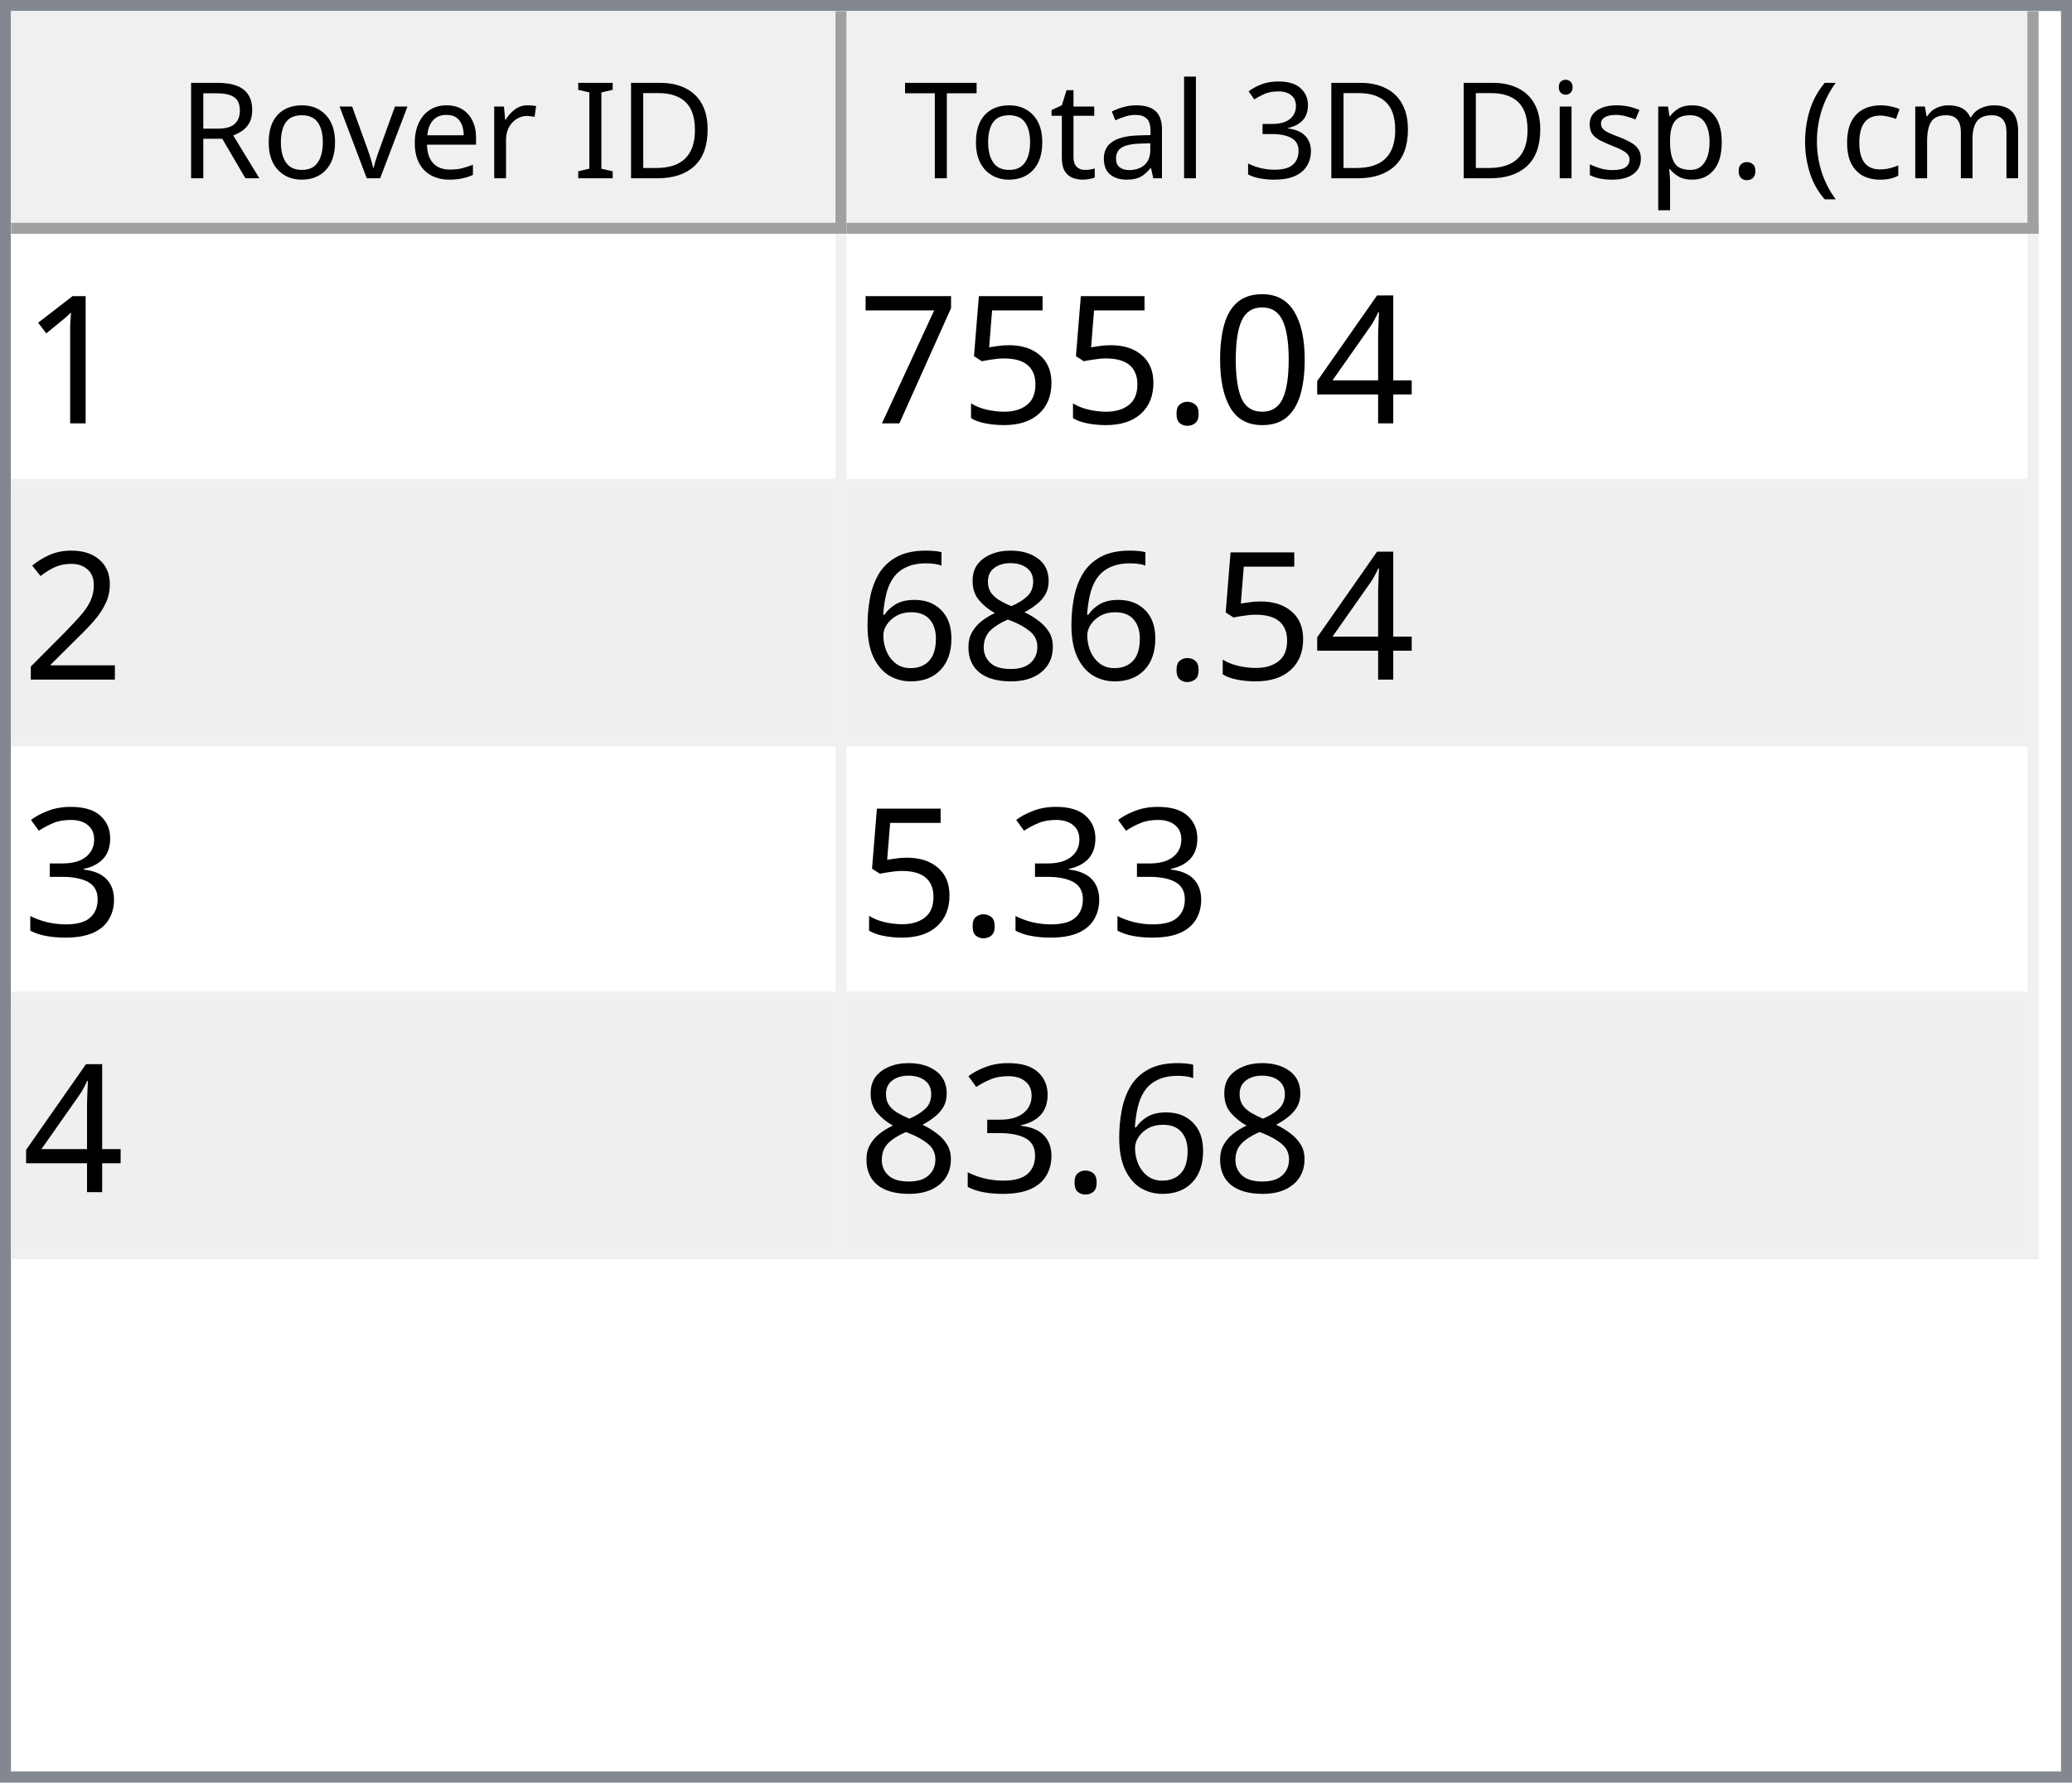
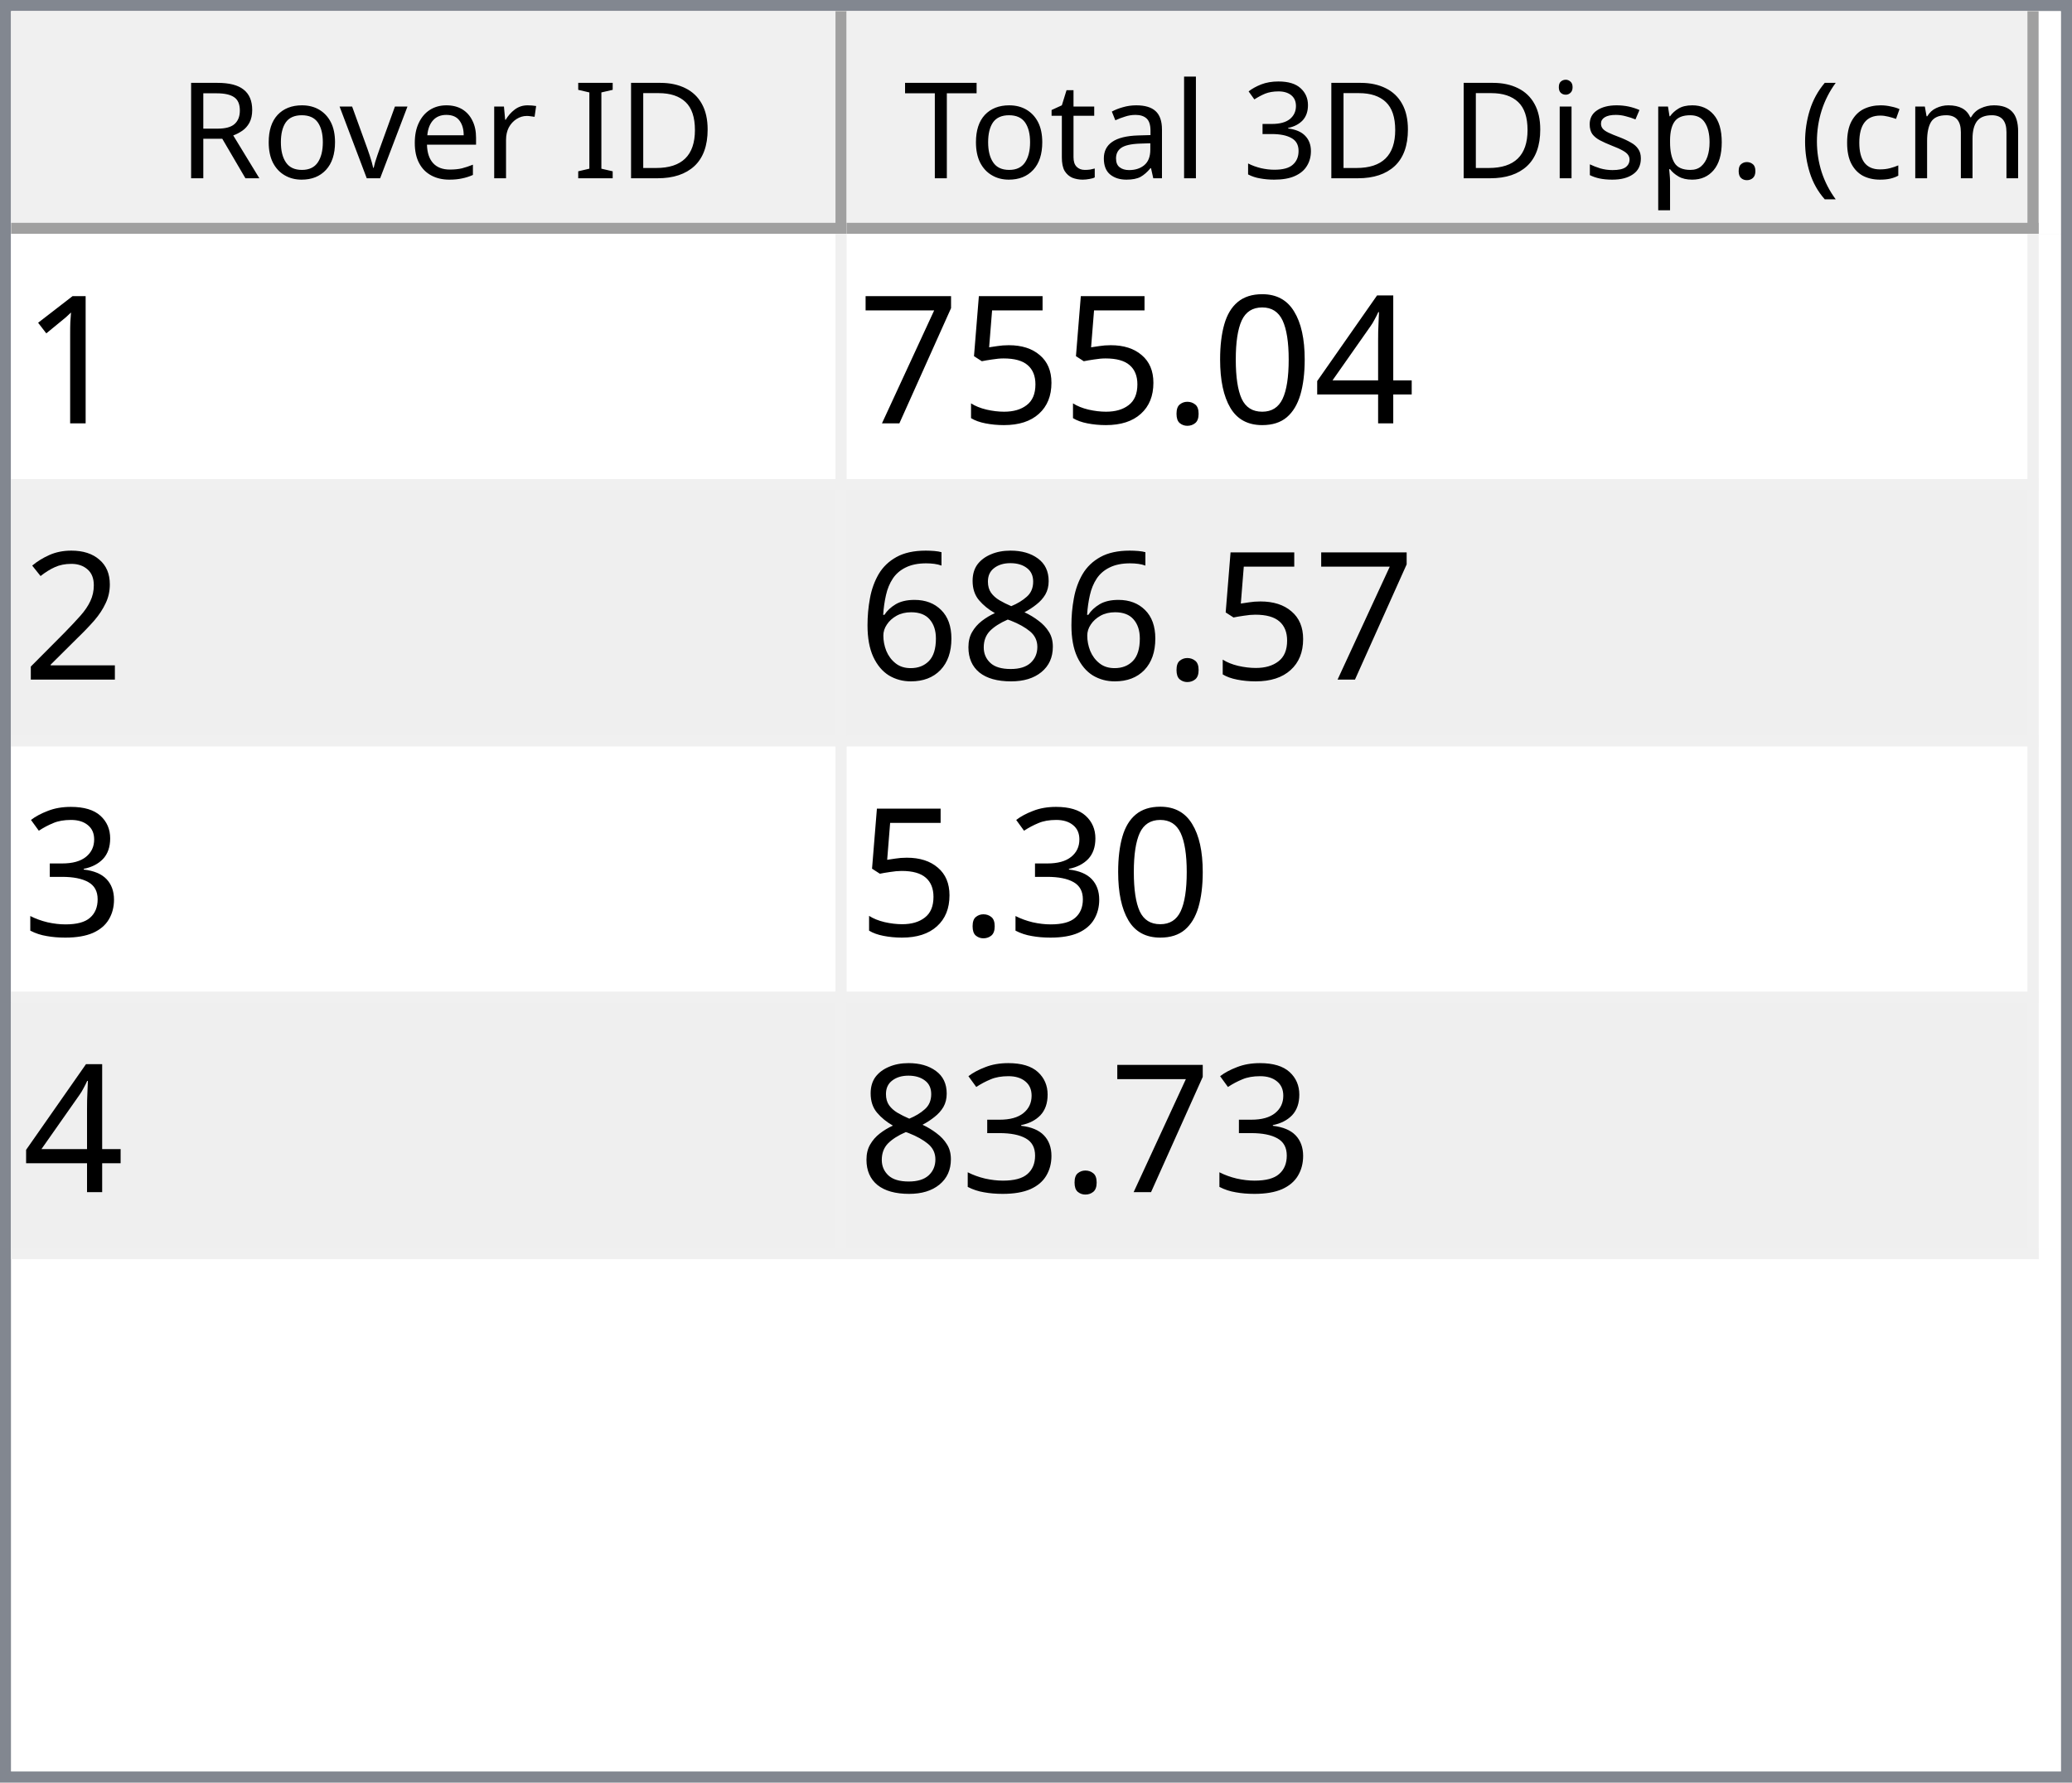
<svg xmlns="http://www.w3.org/2000/svg" style="fill-opacity:1; color-rendering:auto; color-interpolation:auto; text-rendering:auto; stroke:black; stroke-linecap:square; stroke-miterlimit:10; shape-rendering:auto; stroke-opacity:1; fill:black; stroke-dasharray:none; font-weight:normal; stroke-width:1; font-family:'Dialog'; font-style:normal; stroke-linejoin:miter; font-size:12px; stroke-dashoffset:0; image-rendering:auto;" width="186" height="160">
  <defs id="genericDefs" />
  <g>
    <defs id="defs1">
      <clipPath clipPathUnits="userSpaceOnUse" id="clipPath1">
        <path d="M0 0 L186 0 L186 160 L0 160 L0 0 Z" />
      </clipPath>
      <clipPath clipPathUnits="userSpaceOnUse" id="clipPath2">
        <path d="M0 0 L0 160 L186 160 L186 0 Z" />
      </clipPath>
      <clipPath clipPathUnits="userSpaceOnUse" id="clipPath3">
        <path d="M0 0 L0 20 L184 20 L184 0 Z" />
      </clipPath>
      <clipPath clipPathUnits="userSpaceOnUse" id="clipPath4">
        <path d="M0 0 L0 20 L75 20 L75 0 Z" />
      </clipPath>
      <clipPath clipPathUnits="userSpaceOnUse" id="clipPath5">
        <path d="M1 1 L1 19 L74 19 L74 1 Z" />
      </clipPath>
      <clipPath clipPathUnits="userSpaceOnUse" id="clipPath6">
        <path d="M0 0 L0 18 L73 18 L73 0 Z" />
      </clipPath>
      <clipPath clipPathUnits="userSpaceOnUse" id="clipPath7">
        <path d="M-0.5 -0.5 L-0.5 19.5 L74.5 19.5 L74.5 -0.5 Z" />
      </clipPath>
      <clipPath clipPathUnits="userSpaceOnUse" id="clipPath8">
        <path d="M0 0 L0 20 L107 20 L107 0 Z" />
      </clipPath>
      <clipPath clipPathUnits="userSpaceOnUse" id="clipPath9">
        <path d="M1 1 L1 19 L106 19 L106 1 Z" />
      </clipPath>
      <clipPath clipPathUnits="userSpaceOnUse" id="clipPath10">
        <path d="M0 0 L0 18 L105 18 L105 0 Z" />
      </clipPath>
      <clipPath clipPathUnits="userSpaceOnUse" id="clipPath11">
        <path d="M-0.5 -0.5 L-0.5 19.5 L106.5 19.5 L106.5 -0.5 Z" />
      </clipPath>
      <clipPath clipPathUnits="userSpaceOnUse" id="clipPath12">
        <path d="M0 0 L0 138 L184 138 L184 0 Z" />
      </clipPath>
      <clipPath clipPathUnits="userSpaceOnUse" id="clipPath13">
        <path d="M0 0 L0 92 L182 92 L182 0 Z" />
      </clipPath>
      <clipPath clipPathUnits="userSpaceOnUse" id="clipPath14">
        <path d="M-0.5 -0.5 L-0.5 91.5 L181.5 91.5 L181.5 -0.5 Z" />
      </clipPath>
      <clipPath clipPathUnits="userSpaceOnUse" id="clipPath15">
        <path d="M0 0 L0 22 L74 22 L74 0 Z" />
      </clipPath>
      <clipPath clipPathUnits="userSpaceOnUse" id="clipPath16">
        <path d="M0 0 L0 22 L106 22 L106 0 Z" />
      </clipPath>
      <font horiz-adv-x="64.551" id="font1">
        <font-face ascent="107.91" descent="25.098" units-per-em="100" style="font-style:normal; font-family:Segoe UI; font-weight:normal;" />
        <missing-glyph horiz-adv-x="64.551" d="M8.109 0 L8.109 68.266 L56.453 68.266 L56.453 0 L8.109 0 ZM15.328 7.234 L49.219 7.234 L49.219 61.031 L15.328 61.031 L15.328 7.234 Z" />
        <glyph unicode="D" horiz-adv-x="70.117" d="M9.188 0 L9.188 70.016 L28.516 70.016 Q65.531 70.016 65.531 35.891 Q65.531 19.672 55.25 9.836 Q44.969 0 27.734 0 L9.188 0 ZM17.391 62.594 L17.391 7.422 L27.828 7.422 Q41.609 7.422 49.273 14.797 Q56.938 22.172 56.938 35.688 Q56.938 62.594 28.328 62.594 L17.391 62.594 Z" />
        <glyph unicode="I" horiz-adv-x="26.611" d="M17.391 0 L9.188 0 L9.188 70.016 L17.391 70.016 L17.391 0 Z" />
        <glyph unicode=" " horiz-adv-x="27.393" d="" />
        <glyph unicode="r" horiz-adv-x="34.766" d="M34.188 41.891 Q32.078 43.5 28.125 43.5 Q23 43.5 19.555 38.672 Q16.109 33.844 16.109 25.484 L16.109 0 L8.109 0 L8.109 50 L16.109 50 L16.109 39.703 L16.312 39.703 Q18.016 44.969 21.531 47.922 Q25.047 50.875 29.391 50.875 Q32.516 50.875 34.188 50.203 L34.188 41.891 Z" />
        <glyph unicode="e" horiz-adv-x="52.295" d="M48.297 23 L12.984 23 Q13.188 14.656 17.484 10.109 Q21.781 5.562 29.297 5.562 Q37.75 5.562 44.828 11.141 L44.828 3.609 Q38.234 -1.172 27.391 -1.172 Q16.797 -1.172 10.742 5.641 Q4.688 12.453 4.688 24.812 Q4.688 36.469 11.305 43.82 Q17.922 51.172 27.734 51.172 Q37.547 51.172 42.922 44.828 Q48.297 38.484 48.297 27.203 L48.297 23 ZM40.094 29.781 Q40.047 36.719 36.75 40.578 Q33.453 44.438 27.594 44.438 Q21.922 44.438 17.969 40.383 Q14.016 36.328 13.094 29.781 L40.094 29.781 Z" />
        <glyph unicode="v" horiz-adv-x="47.9" d="M47.406 50 L27.484 0 L19.625 0 L0.688 50 L9.469 50 L22.172 13.672 Q23.578 9.672 23.922 6.688 L24.125 6.688 Q24.609 10.453 25.688 13.484 L38.969 50 L47.406 50 Z" />
        <glyph unicode="o" horiz-adv-x="58.594" d="M29 -1.172 Q17.922 -1.172 11.305 5.836 Q4.688 12.844 4.688 24.422 Q4.688 37.016 11.57 44.094 Q18.453 51.172 30.172 51.172 Q41.359 51.172 47.633 44.289 Q53.906 37.406 53.906 25.203 Q53.906 13.234 47.141 6.031 Q40.375 -1.172 29 -1.172 ZM29.594 44.438 Q21.875 44.438 17.383 39.188 Q12.891 33.938 12.891 24.703 Q12.891 15.828 17.43 10.695 Q21.969 5.562 29.594 5.562 Q37.359 5.562 41.531 10.594 Q45.703 15.625 45.703 24.906 Q45.703 34.281 41.531 39.359 Q37.359 44.438 29.594 44.438 Z" />
        <glyph unicode="R" horiz-adv-x="59.814" d="M59.375 0 L49.609 0 L37.891 19.625 Q36.281 22.359 34.766 24.289 Q33.25 26.219 31.664 27.438 Q30.078 28.656 28.25 29.219 Q26.422 29.781 24.125 29.781 L17.391 29.781 L17.391 0 L9.188 0 L9.188 70.016 L30.078 70.016 Q34.672 70.016 38.555 68.867 Q42.438 67.719 45.289 65.375 Q48.141 63.031 49.758 59.547 Q51.375 56.062 51.375 51.375 Q51.375 47.703 50.273 44.656 Q49.172 41.609 47.148 39.211 Q45.125 36.812 42.266 35.133 Q39.406 33.453 35.844 32.516 L35.844 32.328 Q37.594 31.547 38.891 30.547 Q40.188 29.547 41.359 28.18 Q42.531 26.812 43.68 25.078 Q44.828 23.344 46.234 21.047 L59.375 0 ZM17.391 62.594 L17.391 37.203 L28.516 37.203 Q31.594 37.203 34.203 38.133 Q36.812 39.062 38.719 40.797 Q40.625 42.531 41.703 45.047 Q42.781 47.562 42.781 50.688 Q42.781 56.297 39.141 59.445 Q35.5 62.594 28.609 62.594 L17.391 62.594 Z" />
        <glyph unicode=")" horiz-adv-x="30.176" d="M8.297 -15.922 L1.172 -15.922 Q16.406 2.344 16.406 26.812 Q16.406 51.469 1.078 70.016 L8.297 70.016 Q23.531 52.156 23.531 26.703 Q23.531 1.375 8.297 -15.922 Z" />
        <glyph unicode="m" horiz-adv-x="86.133" d="M79.109 0 L71.094 0 L71.094 28.719 Q71.094 37.016 68.531 40.727 Q65.969 44.438 59.906 44.438 Q54.781 44.438 51.195 39.75 Q47.609 35.062 47.609 28.516 L47.609 0 L39.594 0 L39.594 29.688 Q39.594 44.438 28.219 44.438 Q22.953 44.438 19.531 40.016 Q16.109 35.594 16.109 28.516 L16.109 0 L8.109 0 L8.109 50 L16.109 50 L16.109 42.094 L16.312 42.094 Q21.625 51.172 31.844 51.172 Q36.969 51.172 40.773 48.312 Q44.578 45.453 46 40.828 Q51.562 51.172 62.594 51.172 Q79.109 51.172 79.109 30.812 L79.109 0 Z" />
        <glyph unicode="c" horiz-adv-x="46.191" d="M42.188 2.297 Q36.422 -1.172 28.516 -1.172 Q17.828 -1.172 11.258 5.789 Q4.688 12.75 4.688 23.828 Q4.688 36.188 11.766 43.68 Q18.844 51.172 30.672 51.172 Q37.25 51.172 42.281 48.734 L42.281 40.531 Q36.719 44.438 30.375 44.438 Q22.703 44.438 17.797 38.945 Q12.891 33.453 12.891 24.516 Q12.891 15.719 17.508 10.641 Q22.125 5.562 29.891 5.562 Q36.422 5.562 42.188 9.906 L42.188 2.297 Z" />
        <glyph unicode="(" horiz-adv-x="30.176" d="M29.109 -15.922 L21.969 -15.922 Q6.844 1.375 6.844 26.703 Q6.844 52.156 21.969 70.016 L29.203 70.016 Q13.875 51.469 13.875 26.812 Q13.875 2.344 29.109 -15.922 Z" />
        <glyph unicode="." horiz-adv-x="21.68" d="M10.891 -1.078 Q8.641 -1.078 7.055 0.539 Q5.469 2.156 5.469 4.391 Q5.469 6.641 7.055 8.273 Q8.641 9.906 10.891 9.906 Q13.188 9.906 14.797 8.273 Q16.406 6.641 16.406 4.391 Q16.406 2.156 14.797 0.539 Q13.188 -1.078 10.891 -1.078 Z" />
        <glyph unicode="p" horiz-adv-x="58.789" d="M16.312 7.234 L16.109 7.234 L16.109 -23 L8.109 -23 L8.109 50 L16.109 50 L16.109 41.219 L16.312 41.219 Q22.219 51.172 33.594 51.172 Q43.266 51.172 48.688 44.461 Q54.109 37.75 54.109 26.469 Q54.109 13.922 48 6.375 Q41.891 -1.172 31.297 -1.172 Q21.578 -1.172 16.312 7.234 ZM16.109 27.391 L16.109 20.406 Q16.109 14.203 20.141 9.883 Q24.172 5.562 30.375 5.562 Q37.641 5.562 41.773 11.133 Q45.906 16.703 45.906 26.609 Q45.906 34.969 42.047 39.703 Q38.188 44.438 31.594 44.438 Q24.609 44.438 20.359 39.578 Q16.109 34.719 16.109 27.391 Z" />
        <glyph unicode="s" horiz-adv-x="42.432" d="M5.078 1.812 L5.078 10.406 Q11.625 5.562 19.484 5.562 Q30.031 5.562 30.031 12.594 Q30.031 14.594 29.125 15.992 Q28.219 17.391 26.68 18.461 Q25.141 19.531 23.07 20.383 Q21 21.234 18.609 22.172 Q15.281 23.484 12.766 24.828 Q10.25 26.172 8.57 27.859 Q6.891 29.547 6.031 31.695 Q5.172 33.844 5.172 36.719 Q5.172 40.234 6.789 42.945 Q8.406 45.656 11.086 47.484 Q13.766 49.312 17.211 50.242 Q20.656 51.172 24.312 51.172 Q30.812 51.172 35.938 48.922 L35.938 40.828 Q30.422 44.438 23.25 44.438 Q21 44.438 19.195 43.922 Q17.391 43.406 16.094 42.477 Q14.797 41.547 14.086 40.258 Q13.375 38.969 13.375 37.406 Q13.375 35.453 14.086 34.133 Q14.797 32.812 16.164 31.789 Q17.531 30.766 19.484 29.938 Q21.438 29.109 23.922 28.125 Q27.25 26.859 29.883 25.516 Q32.516 24.172 34.375 22.484 Q36.234 20.797 37.234 18.602 Q38.234 16.406 38.234 13.375 Q38.234 9.672 36.602 6.938 Q34.969 4.203 32.234 2.398 Q29.5 0.594 25.93 -0.289 Q22.359 -1.172 18.453 -1.172 Q10.75 -1.172 5.078 1.812 Z" />
        <glyph unicode="i" horiz-adv-x="24.219" d="M12.203 62.703 Q10.062 62.703 8.547 64.164 Q7.031 65.625 7.031 67.875 Q7.031 70.125 8.547 71.609 Q10.062 73.094 12.203 73.094 Q14.406 73.094 15.945 71.609 Q17.484 70.125 17.484 67.875 Q17.484 65.719 15.945 64.211 Q14.406 62.703 12.203 62.703 ZM16.109 0 L8.109 0 L8.109 50 L16.109 50 L16.109 0 Z" />
        <glyph unicode="3" horiz-adv-x="53.906" d="M46.531 19.828 Q46.531 15.094 44.75 11.211 Q42.969 7.328 39.719 4.57 Q36.469 1.812 31.93 0.297 Q27.391 -1.219 21.922 -1.219 Q11.922 -1.219 6 2.594 L6 11.188 Q13.094 5.609 22.219 5.609 Q25.875 5.609 28.828 6.539 Q31.781 7.469 33.906 9.227 Q36.031 10.984 37.18 13.477 Q38.328 15.969 38.328 19.094 Q38.328 32.812 18.797 32.812 L12.984 32.812 L12.984 39.594 L18.5 39.594 Q35.797 39.594 35.797 52.484 Q35.797 64.406 22.609 64.406 Q15.188 64.406 8.688 59.422 L8.688 67.188 Q15.375 71.188 24.609 71.188 Q29 71.188 32.57 69.969 Q36.141 68.75 38.68 66.555 Q41.219 64.359 42.609 61.281 Q44 58.203 44 54.5 Q44 40.672 30.031 36.719 L30.031 36.531 Q33.594 36.141 36.625 34.797 Q39.656 33.453 41.852 31.305 Q44.047 29.156 45.289 26.25 Q46.531 23.344 46.531 19.828 Z" />
        <glyph unicode="l" horiz-adv-x="24.219" d="M16.109 0 L8.109 0 L8.109 74.031 L16.109 74.031 L16.109 0 Z" />
        <glyph unicode="a" horiz-adv-x="50.879" d="M43.891 0 L35.891 0 L35.891 7.812 L35.688 7.812 Q30.469 -1.172 20.312 -1.172 Q12.844 -1.172 8.617 2.781 Q4.391 6.734 4.391 13.281 Q4.391 27.297 20.906 29.594 L35.891 31.688 Q35.891 44.438 25.594 44.438 Q16.547 44.438 9.281 38.281 L9.281 46.484 Q16.656 51.172 26.266 51.172 Q43.891 51.172 43.891 32.516 L43.891 0 ZM35.891 25.297 L23.828 23.641 Q18.266 22.859 15.43 20.875 Q12.594 18.891 12.594 13.875 Q12.594 10.203 15.211 7.883 Q17.828 5.562 22.172 5.562 Q28.125 5.562 32.008 9.742 Q35.891 13.922 35.891 20.312 L35.891 25.297 Z" />
        <glyph unicode="t" horiz-adv-x="33.887" d="M31.297 0.484 Q28.469 -1.078 23.828 -1.078 Q10.688 -1.078 10.688 13.578 L10.688 43.172 L2.094 43.172 L2.094 50 L10.688 50 L10.688 62.203 L18.703 64.797 L18.703 50 L31.297 50 L31.297 43.172 L18.703 43.172 L18.703 14.984 Q18.703 9.969 20.414 7.82 Q22.125 5.672 26.078 5.672 Q29.109 5.672 31.297 7.328 L31.297 0.484 Z" />
        <glyph unicode="T" horiz-adv-x="52.393" d="M50.594 62.594 L30.375 62.594 L30.375 0 L22.172 0 L22.172 62.594 L2 62.594 L2 70.016 L50.594 70.016 L50.594 62.594 Z" />
      </font>
      <font horiz-adv-x="75.0" id="font2">
        <font-face ascent="100.537" descent="21.973" units-per-em="100" style="font-style:normal; font-family:sans-serif; font-weight:normal;" />
        <missing-glyph horiz-adv-x="75.0" d="M12.5 0 L12.5 62.5 L62.5 62.5 L62.5 0 L12.5 0 ZM14.062 1.562 L60.938 1.562 L60.938 60.938 L14.062 60.938 L14.062 1.562 Z" />
        <glyph unicode="1" horiz-adv-x="55.615" d="M37.25 0 L28.469 0 L28.469 56 Q25.297 52.984 20.141 49.953 Q14.984 46.922 10.891 45.406 L10.891 53.906 Q18.266 57.375 23.781 62.305 Q29.297 67.234 31.594 71.875 L37.25 71.875 L37.25 0 Z" />
        <glyph unicode="4" horiz-adv-x="55.615" d="M32.328 0 L32.328 17.141 L1.266 17.141 L1.266 25.203 L33.938 71.578 L41.109 71.578 L41.109 25.203 L50.781 25.203 L50.781 17.141 L41.109 17.141 L41.109 0 L32.328 0 ZM32.328 25.203 L32.328 57.469 L9.906 25.203 L32.328 25.203 Z" />
        <glyph unicode="0" horiz-adv-x="55.615" d="M4.156 35.297 Q4.156 48 6.766 55.742 Q9.375 63.484 14.523 67.68 Q19.672 71.875 27.484 71.875 Q33.25 71.875 37.594 69.555 Q41.938 67.234 44.773 62.867 Q47.609 58.5 49.219 52.227 Q50.828 45.953 50.828 35.297 Q50.828 22.703 48.242 14.969 Q45.656 7.234 40.508 3.008 Q35.359 -1.219 27.484 -1.219 Q17.141 -1.219 11.234 6.203 Q4.156 15.141 4.156 35.297 ZM13.188 35.297 Q13.188 17.672 17.312 11.836 Q21.438 6 27.484 6 Q33.547 6 37.672 11.859 Q41.797 17.719 41.797 35.297 Q41.797 52.984 37.672 58.789 Q33.547 64.594 27.391 64.594 Q21.344 64.594 17.719 59.469 Q13.188 52.938 13.188 35.297 Z" />
        <glyph unicode="." horiz-adv-x="27.783" d="M9.078 0 L9.078 10.016 L19.094 10.016 L19.094 0 L9.078 0 Z" />
        <glyph unicode="5" horiz-adv-x="55.615" d="M4.156 18.75 L13.375 19.531 Q14.406 12.797 18.141 9.398 Q21.875 6 27.156 6 Q33.5 6 37.891 10.789 Q42.281 15.578 42.281 23.484 Q42.281 31 38.062 35.352 Q33.844 39.703 27 39.703 Q22.75 39.703 19.336 37.773 Q15.922 35.844 13.969 32.766 L5.719 33.844 L12.641 70.609 L48.25 70.609 L48.25 62.203 L19.672 62.203 L15.828 42.969 Q22.266 47.469 29.344 47.469 Q38.719 47.469 45.164 40.969 Q51.609 34.469 51.609 24.266 Q51.609 14.547 45.953 7.469 Q39.062 -1.219 27.156 -1.219 Q17.391 -1.219 11.211 4.25 Q5.031 9.719 4.156 18.75 Z" />
        <glyph unicode="7" horiz-adv-x="55.615" d="M4.734 62.203 L4.734 70.656 L51.078 70.656 L51.078 63.812 Q44.234 56.547 37.523 44.484 Q30.812 32.422 27.156 19.672 Q24.516 10.688 23.781 0 L14.75 0 Q14.891 8.453 18.062 20.414 Q21.234 32.375 27.172 43.484 Q33.109 54.594 39.797 62.203 L4.734 62.203 Z" />
        <glyph unicode="2" horiz-adv-x="55.615" d="M50.344 8.453 L50.344 0 L3.031 0 Q2.938 3.172 4.047 6.109 Q5.859 10.938 9.836 15.625 Q13.812 20.312 21.344 26.469 Q33.016 36.031 37.117 41.625 Q41.219 47.219 41.219 52.203 Q41.219 57.422 37.477 61.008 Q33.734 64.594 27.734 64.594 Q21.391 64.594 17.578 60.789 Q13.766 56.984 13.719 50.25 L4.688 51.172 Q5.609 61.281 11.664 66.578 Q17.719 71.875 27.938 71.875 Q38.234 71.875 44.242 66.164 Q50.25 60.453 50.25 52 Q50.25 47.703 48.492 43.555 Q46.734 39.406 42.656 34.812 Q38.578 30.219 29.109 22.219 Q21.188 15.578 18.945 13.211 Q16.703 10.844 15.234 8.453 L50.344 8.453 Z" />
        <glyph unicode="8" horiz-adv-x="55.615" d="M17.672 38.812 Q12.203 40.828 9.57 44.539 Q6.938 48.25 6.938 53.422 Q6.938 61.234 12.555 66.555 Q18.172 71.875 27.484 71.875 Q36.859 71.875 42.578 66.43 Q48.297 60.984 48.297 53.172 Q48.297 48.188 45.68 44.508 Q43.062 40.828 37.75 38.812 Q44.344 36.672 47.781 31.883 Q51.219 27.094 51.219 20.453 Q51.219 11.281 44.727 5.031 Q38.234 -1.219 27.641 -1.219 Q17.047 -1.219 10.547 5.055 Q4.047 11.328 4.047 20.703 Q4.047 27.688 7.594 32.398 Q11.141 37.109 17.672 38.812 ZM15.922 53.719 Q15.922 48.641 19.195 45.414 Q22.469 42.188 27.688 42.188 Q32.766 42.188 36.016 45.383 Q39.266 48.578 39.266 53.219 Q39.266 58.062 35.914 61.359 Q32.562 64.656 27.594 64.656 Q22.562 64.656 19.242 61.43 Q15.922 58.203 15.922 53.719 ZM13.094 20.656 Q13.094 16.891 14.875 13.375 Q16.656 9.859 20.172 7.93 Q23.688 6 27.734 6 Q34.031 6 38.133 10.055 Q42.234 14.109 42.234 20.359 Q42.234 26.703 38.016 30.859 Q33.797 35.016 27.438 35.016 Q21.234 35.016 17.164 30.914 Q13.094 26.812 13.094 20.656 Z" />
        <glyph unicode="6" horiz-adv-x="55.615" d="M49.75 54.047 L41.016 53.375 Q39.844 58.547 37.703 60.891 Q34.125 64.656 28.906 64.656 Q24.703 64.656 21.531 62.312 Q17.391 59.281 14.992 53.469 Q12.594 47.656 12.5 36.922 Q15.672 41.75 20.266 44.094 Q24.859 46.438 29.891 46.438 Q38.672 46.438 44.852 39.969 Q51.031 33.5 51.031 23.25 Q51.031 16.5 48.125 10.719 Q45.219 4.938 40.141 1.859 Q35.062 -1.219 28.609 -1.219 Q17.625 -1.219 10.695 6.859 Q3.766 14.938 3.766 33.5 Q3.766 54.25 11.422 63.672 Q18.109 71.875 29.438 71.875 Q37.891 71.875 43.289 67.141 Q48.688 62.406 49.75 54.047 ZM13.875 23.188 Q13.875 18.656 15.797 14.508 Q17.719 10.359 21.188 8.18 Q24.656 6 28.469 6 Q34.031 6 38.039 10.492 Q42.047 14.984 42.047 22.703 Q42.047 30.125 38.086 34.398 Q34.125 38.672 28.125 38.672 Q22.172 38.672 18.023 34.398 Q13.875 30.125 13.875 23.188 Z" />
        <glyph unicode="3" horiz-adv-x="55.615" d="M4.203 18.891 L12.984 20.062 Q14.5 12.594 18.141 9.297 Q21.781 6 27 6 Q33.203 6 37.477 10.297 Q41.75 14.594 41.75 20.953 Q41.75 27 37.797 30.93 Q33.844 34.859 27.734 34.859 Q25.25 34.859 21.531 33.891 L22.516 41.609 Q23.391 41.5 23.922 41.5 Q29.547 41.5 34.039 44.43 Q38.531 47.359 38.531 53.469 Q38.531 58.297 35.258 61.477 Q31.984 64.656 26.812 64.656 Q21.688 64.656 18.266 61.43 Q14.844 58.203 13.875 51.766 L5.078 53.328 Q6.688 62.156 12.398 67.016 Q18.109 71.875 26.609 71.875 Q32.469 71.875 37.398 69.359 Q42.328 66.844 44.945 62.5 Q47.562 58.156 47.562 53.266 Q47.562 48.641 45.07 44.828 Q42.578 41.016 37.703 38.766 Q44.047 37.312 47.562 32.695 Q51.078 28.078 51.078 21.141 Q51.078 11.766 44.242 5.25 Q37.406 -1.266 26.953 -1.266 Q17.531 -1.266 11.305 4.352 Q5.078 9.969 4.203 18.891 Z" />
      </font>
    </defs>
    <g style="fill:white; stroke:white;">
      <rect x="0" y="0" width="186" style="clip-path:url(#clipPath1); stroke:none;" height="160" />
    </g>
    <g style="fill:white; text-rendering:optimizeSpeed; color-rendering:optimizeSpeed; image-rendering:optimizeSpeed; shape-rendering:crispEdges; stroke:white; color-interpolation:sRGB;">
      <rect x="0" width="186" height="160" y="0" style="stroke:none;" />
      <path style="stroke:none;" d="M0 160 L186 160 L186 0 L0 0 Z" />
    </g>
    <g style="fill:rgb(240,240,240); font-family:'Segoe UI'; stroke:rgb(240,240,240);">
      <rect x="0" y="0" width="186" style="clip-path:url(#clipPath2); stroke:none;" height="160" />
    </g>
    <g style="fill:rgb(130,135,144); font-family:'Segoe UI'; stroke:rgb(130,135,144);">
      <path d="M0 0 L186 0 L186 160 L0 160 L0 0 ZM1 1 L185 1 L185 159 L1 159 L1 1 Z" style="fill-rule:evenodd; clip-path:url(#clipPath2); stroke:none;" />
    </g>
    <g style="fill:white; font-family:'Segoe UI'; stroke:white;" transform="translate(1,1)">
      <rect x="0" y="0" width="184" style="clip-path:url(#clipPath3); stroke:none;" height="20" />
    </g>
    <g style="fill:rgb(240,240,240); font-family:'Segoe UI'; stroke:rgb(240,240,240);" transform="translate(1,1)">
      <rect x="0" y="0" width="75" style="clip-path:url(#clipPath4); stroke:none;" height="20" />
    </g>
    <g style="font-family:'Segoe UI';" transform="translate(2,2)">
      <text x="14" xml:space="preserve" y="14" style="clip-path:url(#clipPath6); stroke:none;">Rover ID</text>
    </g>
    <g style="fill:rgb(160,160,160); font-family:'Segoe UI'; stroke:rgb(160,160,160); stroke-linejoin:bevel;" transform="translate(1.5,1.5)">
      <line x1="74" x2="74" y1="0" style="fill:none; clip-path:url(#clipPath7);" y2="19" />
    </g>
    <g style="fill:rgb(160,160,160); font-family:'Segoe UI'; stroke:rgb(160,160,160); stroke-linejoin:bevel;" transform="matrix(1,0,0,1,1,1) translate(0.5,0.5)">
      <line x1="0" x2="74" y1="19" style="fill:none; clip-path:url(#clipPath7);" y2="19" />
    </g>
    <g style="fill:rgb(240,240,240); font-family:'Segoe UI'; stroke:rgb(240,240,240);" transform="translate(76,1)">
      <rect x="0" y="0" width="107" style="clip-path:url(#clipPath8); stroke:none;" height="20" />
    </g>
    <g style="font-family:'Segoe UI';" transform="translate(77,2)">
      <text x="1" xml:space="preserve" y="14" style="clip-path:url(#clipPath10); stroke:none;"> Total 3D Disp. (cm)</text>
    </g>
    <g style="fill:rgb(160,160,160); font-family:'Segoe UI'; stroke:rgb(160,160,160); stroke-linejoin:bevel;" transform="translate(76.5,1.5)">
      <line x1="106" x2="106" y1="0" style="fill:none; clip-path:url(#clipPath11);" y2="19" />
    </g>
    <g style="fill:rgb(160,160,160); font-family:'Segoe UI'; stroke:rgb(160,160,160); stroke-linejoin:bevel;" transform="matrix(1,0,0,1,76,1) translate(0.5,0.5)">
      <line x1="0" x2="106" y1="19" style="fill:none; clip-path:url(#clipPath11);" y2="19" />
    </g>
    <g style="fill:white; font-family:'Segoe UI'; stroke:white;" transform="translate(1,21)">
      <rect x="0" y="0" width="184" style="clip-path:url(#clipPath12); stroke:none;" height="138" />
    </g>
    <g style="fill:rgb(240,240,240); font-size:16px; font-family:sans-serif; stroke:rgb(240,240,240);" transform="translate(1,21)">
      <rect x="0" y="0" width="182" style="clip-path:url(#clipPath13); stroke:none;" height="92" />
      <line transform="translate(0.5,0.5)" x1="0" x2="181" y1="22" style="clip-path:url(#clipPath14); fill:none; stroke-linejoin:bevel;" y2="22" />
    </g>
    <g transform="matrix(1,0,0,1,1,21) translate(0.5,0.5)" style="fill:rgb(240,240,240); font-size:16px; font-family:sans-serif; stroke:rgb(240,240,240); stroke-linejoin:bevel;">
      <line x1="0" x2="181" y1="45" style="fill:none; clip-path:url(#clipPath14);" y2="45" />
    </g>
    <g transform="matrix(1,0,0,1,1,21) translate(0.5,0.5)" style="fill:rgb(240,240,240); font-size:16px; font-family:sans-serif; stroke:rgb(240,240,240); stroke-linejoin:bevel;">
      <line x1="0" x2="181" y1="68" style="fill:none; clip-path:url(#clipPath14);" y2="68" />
    </g>
    <g transform="matrix(1,0,0,1,1,21) translate(0.5,0.5)" style="fill:rgb(240,240,240); font-size:16px; font-family:sans-serif; stroke:rgb(240,240,240); stroke-linejoin:bevel;">
      <line x1="0" x2="181" y1="91" style="fill:none; clip-path:url(#clipPath14);" y2="91" />
    </g>
    <g transform="matrix(1,0,0,1,1,21) translate(0.5,0.5)" style="fill:rgb(240,240,240); font-size:16px; font-family:sans-serif; stroke:rgb(240,240,240); stroke-linejoin:bevel;">
      <line x1="74" x2="74" y1="0" style="fill:none; clip-path:url(#clipPath14);" y2="91" />
    </g>
    <g transform="matrix(1,0,0,1,1,21) translate(0.5,0.5)" style="fill:rgb(240,240,240); font-size:16px; font-family:sans-serif; stroke:rgb(240,240,240); stroke-linejoin:bevel;">
      <line x1="181" x2="181" y1="0" style="fill:none; clip-path:url(#clipPath14);" y2="91" />
    </g>
    <g style="fill:white; font-size:16px; font-family:sans-serif; stroke:white;" transform="matrix(1,0,0,1,1,21)">
      <rect x="0" y="0" width="74" style="clip-path:url(#clipPath15); stroke:none;" height="22" />
      <text x="1" y="17" style="fill:black; clip-path:url(#clipPath15); stroke:none;" xml:space="preserve">1</text>
    </g>
    <g style="fill:white; font-size:16px; font-family:sans-serif; stroke:white;" transform="matrix(1,0,0,1,1,21) translate(75,0)">
      <rect x="0" y="0" width="106" style="clip-path:url(#clipPath16); stroke:none;" height="22" />
      <text x="1" y="17" style="fill:black; clip-path:url(#clipPath16); stroke:none;" xml:space="preserve">755.04</text>
    </g>
    <g style="fill:rgb(239,239,239); font-size:16px; font-family:sans-serif; stroke:rgb(239,239,239);" transform="matrix(1,0,0,1,1,21) translate(0,23)">
      <rect x="0" y="0" width="74" style="clip-path:url(#clipPath15); stroke:none;" height="22" />
      <text x="1" y="17" style="fill:black; clip-path:url(#clipPath15); stroke:none;" xml:space="preserve">2</text>
    </g>
    <g style="fill:rgb(239,239,239); font-size:16px; font-family:sans-serif; stroke:rgb(239,239,239);" transform="matrix(1,0,0,1,1,21) translate(75,23)">
      <rect x="0" y="0" width="106" style="clip-path:url(#clipPath16); stroke:none;" height="22" />
-       <text x="1" y="17" style="fill:black; clip-path:url(#clipPath16); stroke:none;" xml:space="preserve">686.54</text>
+       <text x="1" y="17" style="fill:black; clip-path:url(#clipPath16); stroke:none;" xml:space="preserve">686.57</text>
    </g>
    <g style="fill:white; font-size:16px; font-family:sans-serif; stroke:white;" transform="matrix(1,0,0,1,1,21) translate(0,46)">
      <rect x="0" y="0" width="74" style="clip-path:url(#clipPath15); stroke:none;" height="22" />
      <text x="1" y="17" style="fill:black; clip-path:url(#clipPath15); stroke:none;" xml:space="preserve">3</text>
    </g>
    <g style="fill:white; font-size:16px; font-family:sans-serif; stroke:white;" transform="matrix(1,0,0,1,1,21) translate(75,46)">
      <rect x="0" y="0" width="106" style="clip-path:url(#clipPath16); stroke:none;" height="22" />
-       <text x="1" y="17" style="fill:black; clip-path:url(#clipPath16); stroke:none;" xml:space="preserve">5.33</text>
+       <text x="1" y="17" style="fill:black; clip-path:url(#clipPath16); stroke:none;" xml:space="preserve">5.30</text>
    </g>
    <g style="fill:rgb(239,239,239); font-size:16px; font-family:sans-serif; stroke:rgb(239,239,239);" transform="matrix(1,0,0,1,1,21) translate(0,69)">
      <rect x="0" y="0" width="74" style="clip-path:url(#clipPath15); stroke:none;" height="22" />
      <text x="1" y="17" style="fill:black; clip-path:url(#clipPath15); stroke:none;" xml:space="preserve">4</text>
    </g>
    <g style="fill:rgb(239,239,239); font-size:16px; font-family:sans-serif; stroke:rgb(239,239,239);" transform="matrix(1,0,0,1,1,21) translate(75,69)">
      <rect x="0" y="0" width="106" style="clip-path:url(#clipPath16); stroke:none;" height="22" />
-       <text x="1" y="17" style="fill:black; clip-path:url(#clipPath16); stroke:none;" xml:space="preserve">83.68</text>
+       <text x="1" y="17" style="fill:black; clip-path:url(#clipPath16); stroke:none;" xml:space="preserve">83.73</text>
    </g>
  </g>
</svg>
